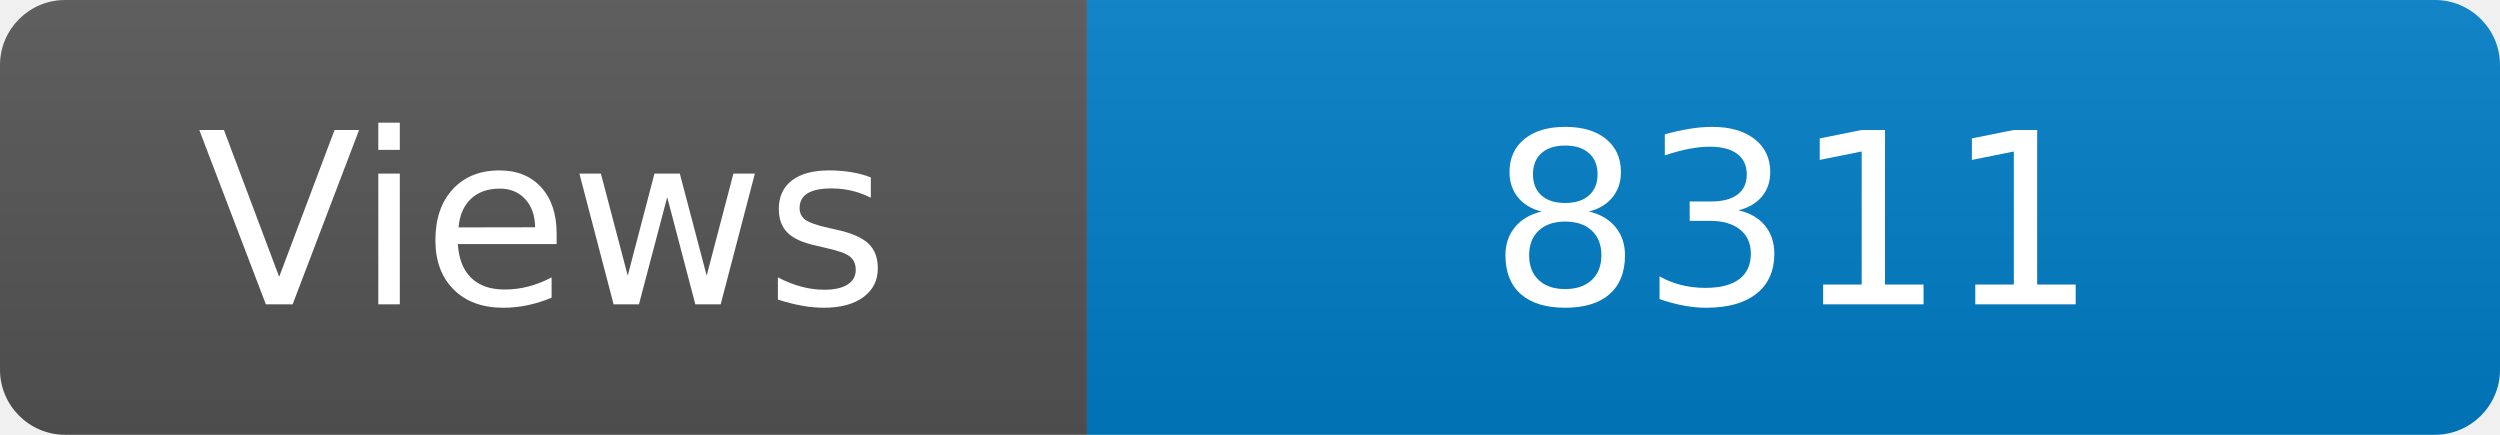
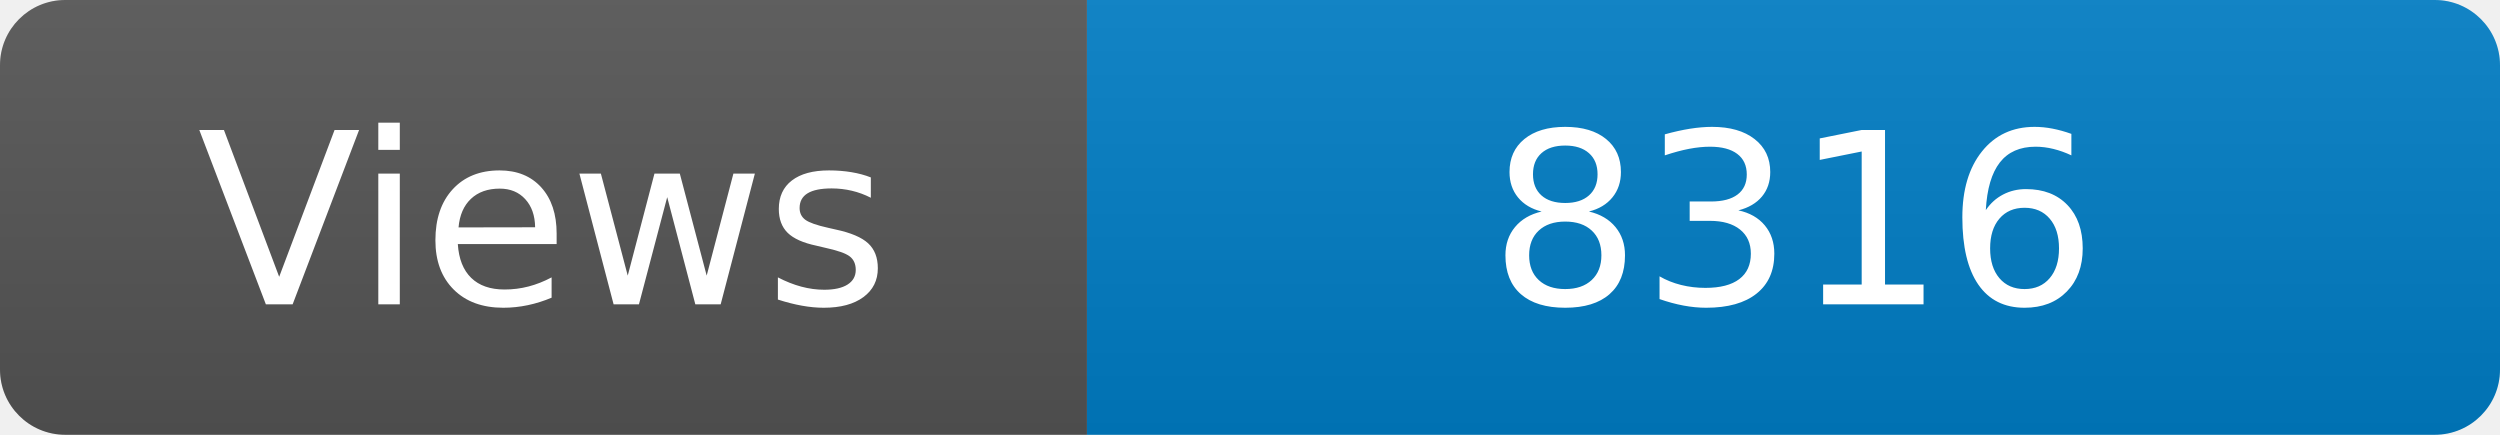
<svg xmlns="http://www.w3.org/2000/svg" width="115" height="20" role="img" aria-label="Maintained?: yes">
  <linearGradient id="s" x2="0" y2="100%">
    <stop offset="0" stop-color="#bbb" stop-opacity=".1" />
    <stop offset="1" stop-opacity=".1" />
  </linearGradient>
  <clipPath id="r">
    <rect width="115" height="20" rx="3" fill="#fff" />
  </clipPath>
  <g clip-path="url(#r)">
    <rect width="50" height="20" fill="#555" />
    <rect x="50" width="160" height="20" fill="#007ec6" />
    <rect width="115" height="20" fill="url(#s)" />
  </g>
  <g fill="#fff" text-anchor="middle" font-family="Verdana,Geneva,DejaVu Sans,sans-serif" font-size="110">
    <text x="250" y="140" transform="scale(.1)" fill="#fff">Views</text>
-     <text x="825" y="140" transform="scale(.1)" fill="#fff">8311</text>
+     <text x="825" y="140" transform="scale(.1)" fill="#fff">8316</text>
  </g>
</svg>
